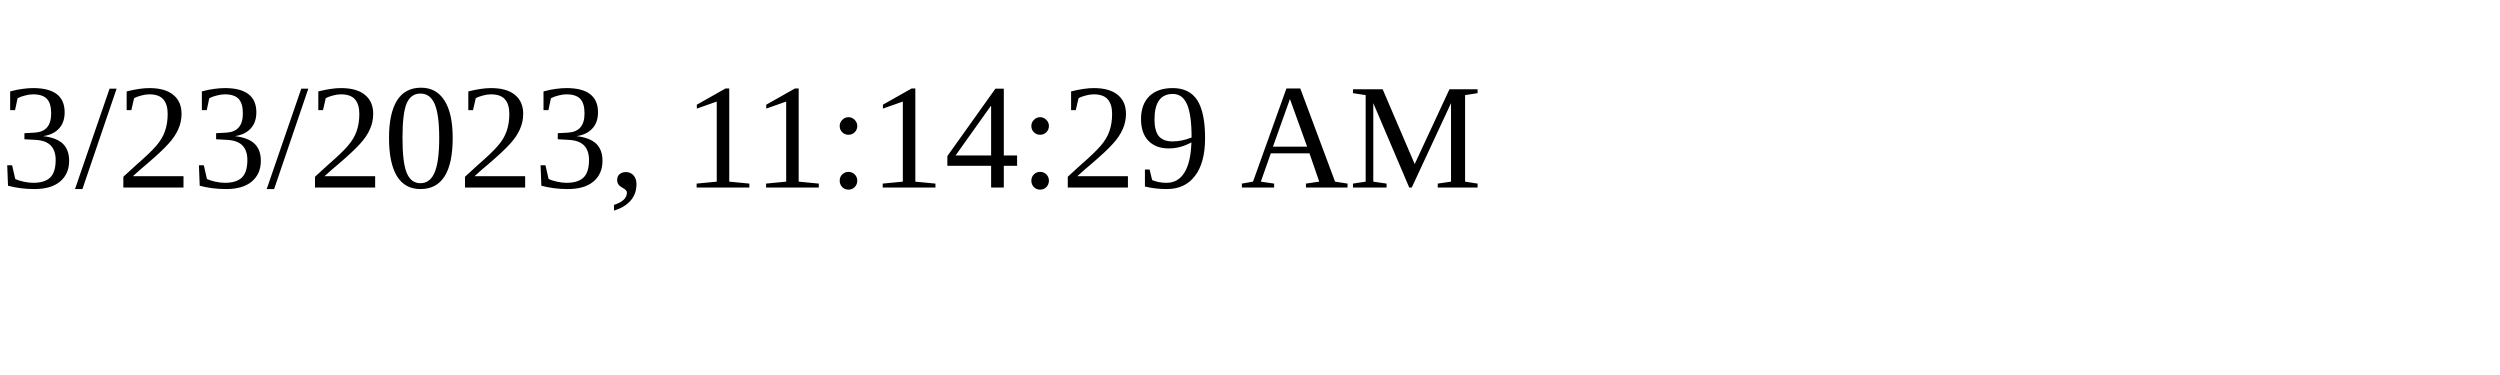
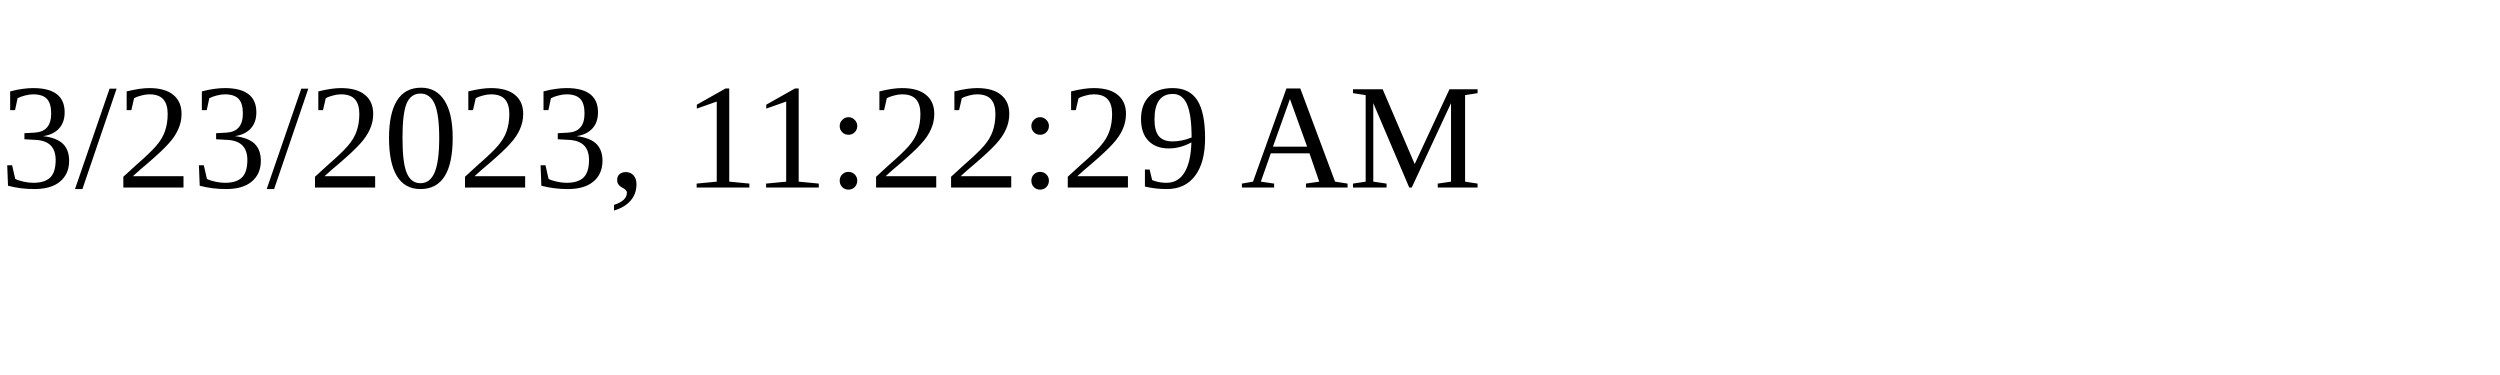
<svg xmlns="http://www.w3.org/2000/svg" height="30" width="200">
-   <text x="0" y="15">3/23/2023, 11:14:29 AM</text>
+   <text x="0" y="15">3/23/2023, 11:22:29 AM</text>
</svg>
